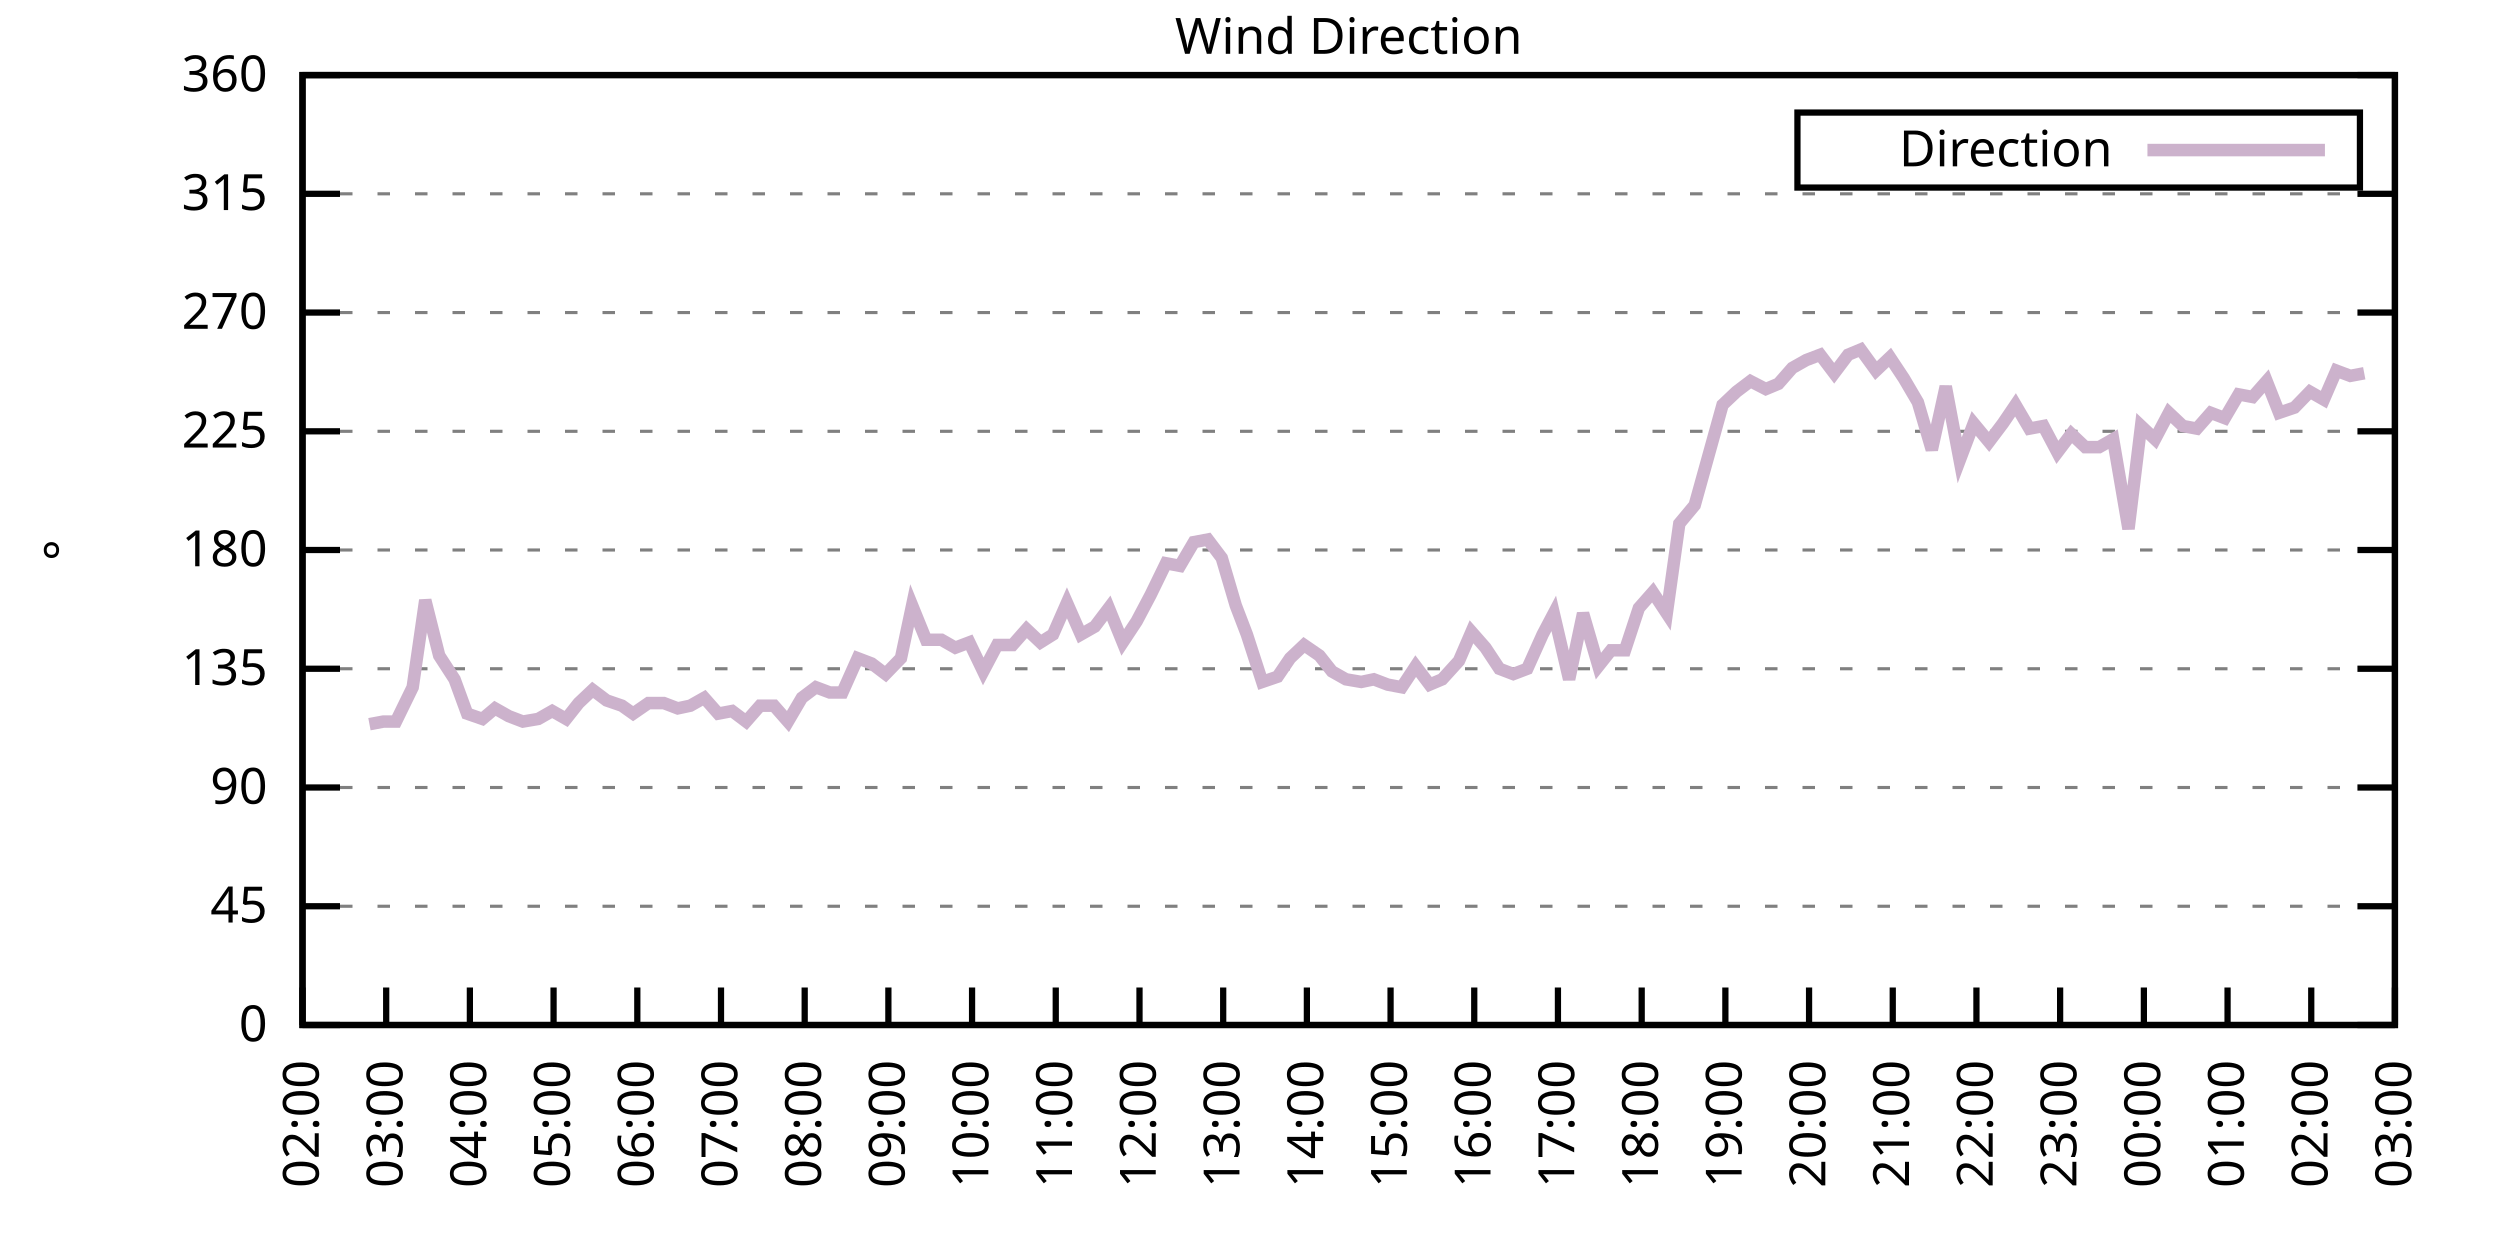
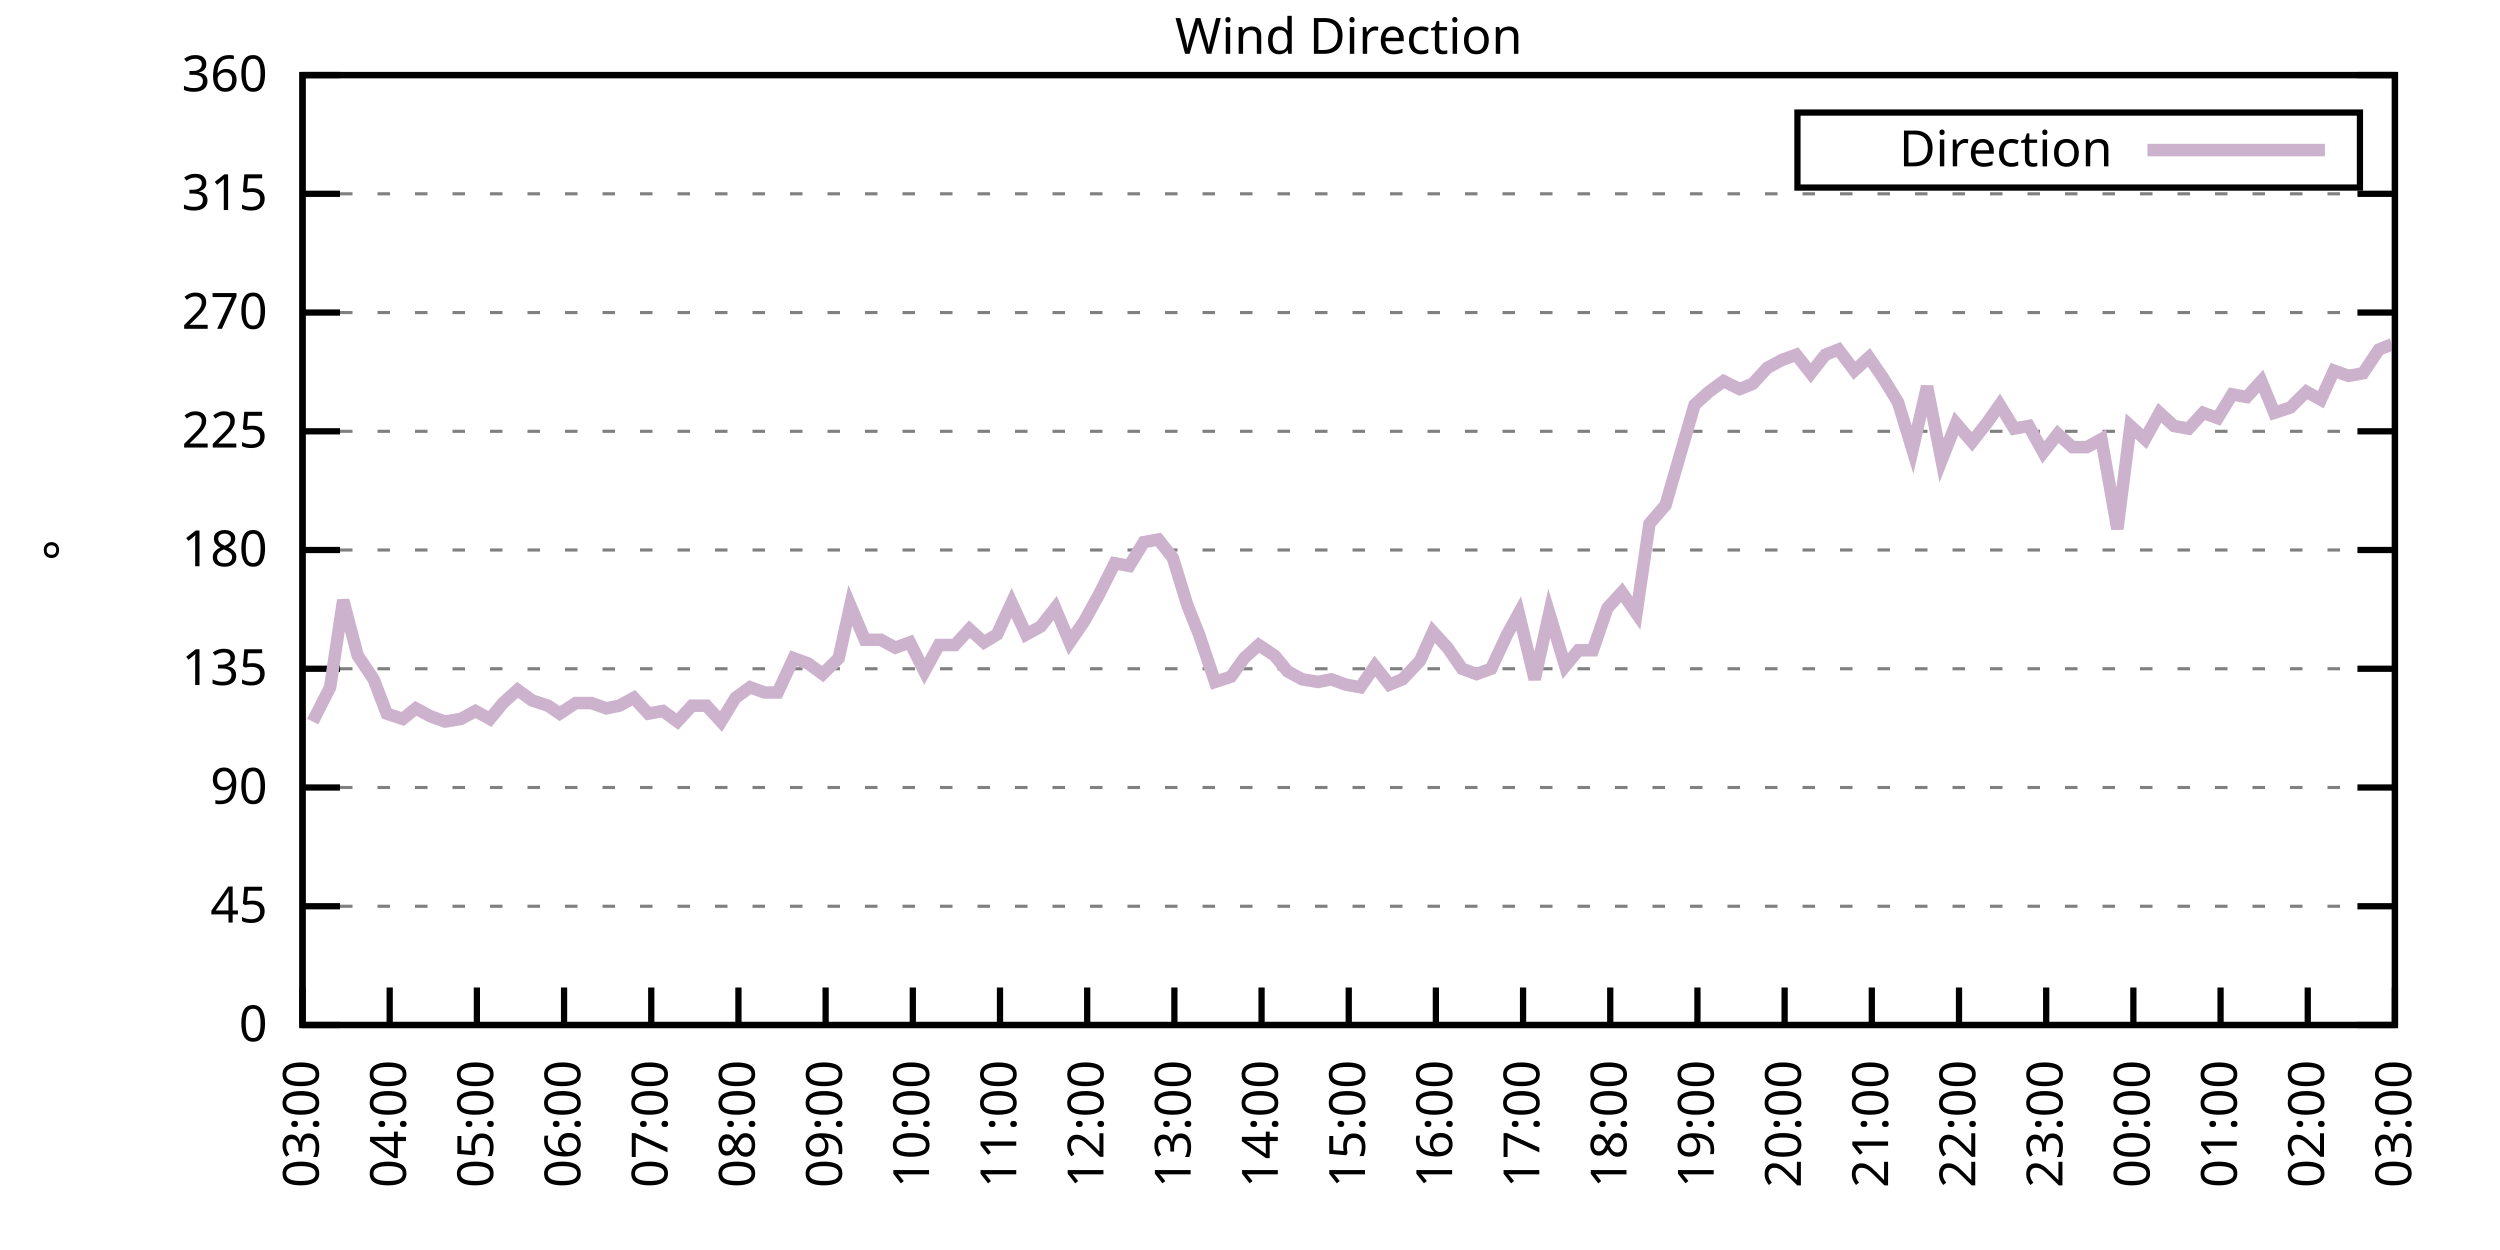
<svg xmlns="http://www.w3.org/2000/svg" xmlns:xlink="http://www.w3.org/1999/xlink" width="400" height="200" viewBox="0 0 400 200">
  <g id="gnuplot_canvas">
    <rect x="0" y="0" width="400" height="200" fill="none" />
    <defs>
      <circle id="gpDot" r="0.5" stroke-width="0.5" stroke="currentColor" />
      <path id="gpPt0" stroke-width="0.333" stroke="currentColor" d="M-1,0 h2 M0,-1 v2" />
      <path id="gpPt1" stroke-width="0.333" stroke="currentColor" d="M-1,-1 L1,1 M1,-1 L-1,1" />
      <path id="gpPt2" stroke-width="0.333" stroke="currentColor" d="M-1,0 L1,0 M0,-1 L0,1 M-1,-1 L1,1 M-1,1 L1,-1" />
      <rect id="gpPt3" stroke-width="0.333" stroke="currentColor" x="-1" y="-1" width="2" height="2" />
      <rect id="gpPt4" stroke-width="0.333" stroke="currentColor" fill="currentColor" x="-1" y="-1" width="2" height="2" />
      <circle id="gpPt5" stroke-width="0.333" stroke="currentColor" cx="0" cy="0" r="1" />
      <use xlink:href="#gpPt5" id="gpPt6" fill="currentColor" stroke="none" />
      <path id="gpPt7" stroke-width="0.333" stroke="currentColor" d="M0,-1.33 L-1.33,0.67 L1.33,0.67 z" />
      <use xlink:href="#gpPt7" id="gpPt8" fill="currentColor" stroke="none" />
      <use xlink:href="#gpPt7" id="gpPt9" stroke="currentColor" transform="rotate(180)" />
      <use xlink:href="#gpPt9" id="gpPt10" fill="currentColor" stroke="none" />
      <use xlink:href="#gpPt3" id="gpPt11" stroke="currentColor" transform="rotate(45)" />
      <use xlink:href="#gpPt11" id="gpPt12" fill="currentColor" stroke="none" />
      <path id="gpPt13" stroke-width="0.333" stroke="currentColor" d="M0,1.330 L1.265,0.411 L0.782,-1.067 L-0.782,-1.076 L-1.265,0.411 z" />
      <use xlink:href="#gpPt13" id="gpPt14" fill="currentColor" stroke="none" />
      <filter id="textbox" filterUnits="objectBoundingBox" x="0" y="0" height="1" width="1">
        <feFlood flood-color="white" flood-opacity="1" result="bgnd" />
        <feComposite in="SourceGraphic" in2="bgnd" operator="atop" />
      </filter>
      <filter id="greybox" filterUnits="objectBoundingBox" x="0" y="0" height="1" width="1">
        <feFlood flood-color="lightgrey" flood-opacity="1" result="grey" />
        <feComposite in="SourceGraphic" in2="grey" operator="atop" />
      </filter>
    </defs>
    <g fill="none" color="white" stroke="currentColor" stroke-width="1.00" stroke-linecap="butt" stroke-linejoin="miter">
</g>
    <g fill="none" color="black" stroke="currentColor" stroke-width="1.00" stroke-linecap="butt" stroke-linejoin="miter">
      <g stroke="none" shape-rendering="crispEdges">
        <polygon fill="rgb(255, 255, 255)" points="48.40,164.00 383.18,164.00 383.18,12.02 48.40,12.02 " />
      </g>
    </g>
    <g fill="none" color="black" stroke="currentColor" stroke-width="1.00" stroke-linecap="butt" stroke-linejoin="miter">
</g>
    <g fill="none" color="black" stroke="black" stroke-width="0.50" stroke-linecap="butt" stroke-linejoin="miter">
</g>
    <g fill="none" color="gray" stroke="currentColor" stroke-width="0.50" stroke-linecap="butt" stroke-linejoin="miter">
      <path stroke="gray" stroke-dasharray="2,4" class="gridline" d="M48.40,164.00 L383.19,164.00  " />
    </g>
    <g fill="none" color="gray" stroke="gray" stroke-width="1.00" stroke-linecap="butt" stroke-linejoin="miter">
</g>
    <g fill="none" color="black" stroke="currentColor" stroke-width="1.00" stroke-linecap="butt" stroke-linejoin="miter">
      <path stroke="black" d="M48.40,164.00 L54.40,164.00 M383.19,164.00 L377.19,164.00  " />
      <g transform="translate(42.80,166.60)" stroke="none" fill="black" font-family="Sans" font-size="8.00" text-anchor="end">
        <text>
          <tspan font-family="Sans"> 0</tspan>
        </text>
      </g>
    </g>
    <g fill="none" color="black" stroke="currentColor" stroke-width="1.00" stroke-linecap="butt" stroke-linejoin="miter">
</g>
    <g fill="none" color="black" stroke="black" stroke-width="0.50" stroke-linecap="butt" stroke-linejoin="miter">
</g>
    <g fill="none" color="gray" stroke="currentColor" stroke-width="0.50" stroke-linecap="butt" stroke-linejoin="miter">
      <path stroke="gray" stroke-dasharray="2,4" class="gridline" d="M48.40,145.00 L383.19,145.00  " />
    </g>
    <g fill="none" color="gray" stroke="gray" stroke-width="1.00" stroke-linecap="butt" stroke-linejoin="miter">
</g>
    <g fill="none" color="black" stroke="currentColor" stroke-width="1.00" stroke-linecap="butt" stroke-linejoin="miter">
      <path stroke="black" d="M48.40,145.00 L54.40,145.00 M383.19,145.00 L377.19,145.00  " />
      <g transform="translate(42.80,147.60)" stroke="none" fill="black" font-family="Sans" font-size="8.00" text-anchor="end">
        <text>
          <tspan font-family="Sans"> 45</tspan>
        </text>
      </g>
    </g>
    <g fill="none" color="black" stroke="currentColor" stroke-width="1.00" stroke-linecap="butt" stroke-linejoin="miter">
</g>
    <g fill="none" color="black" stroke="black" stroke-width="0.50" stroke-linecap="butt" stroke-linejoin="miter">
</g>
    <g fill="none" color="gray" stroke="currentColor" stroke-width="0.50" stroke-linecap="butt" stroke-linejoin="miter">
      <path stroke="gray" stroke-dasharray="2,4" class="gridline" d="M48.40,126.00 L383.19,126.00  " />
    </g>
    <g fill="none" color="gray" stroke="gray" stroke-width="1.00" stroke-linecap="butt" stroke-linejoin="miter">
</g>
    <g fill="none" color="black" stroke="currentColor" stroke-width="1.00" stroke-linecap="butt" stroke-linejoin="miter">
      <path stroke="black" d="M48.40,126.00 L54.40,126.00 M383.19,126.00 L377.19,126.00  " />
      <g transform="translate(42.80,128.60)" stroke="none" fill="black" font-family="Sans" font-size="8.00" text-anchor="end">
        <text>
          <tspan font-family="Sans"> 90</tspan>
        </text>
      </g>
    </g>
    <g fill="none" color="black" stroke="currentColor" stroke-width="1.00" stroke-linecap="butt" stroke-linejoin="miter">
</g>
    <g fill="none" color="black" stroke="black" stroke-width="0.50" stroke-linecap="butt" stroke-linejoin="miter">
</g>
    <g fill="none" color="gray" stroke="currentColor" stroke-width="0.50" stroke-linecap="butt" stroke-linejoin="miter">
      <path stroke="gray" stroke-dasharray="2,4" class="gridline" d="M48.40,107.00 L383.19,107.00  " />
    </g>
    <g fill="none" color="gray" stroke="gray" stroke-width="1.00" stroke-linecap="butt" stroke-linejoin="miter">
</g>
    <g fill="none" color="black" stroke="currentColor" stroke-width="1.00" stroke-linecap="butt" stroke-linejoin="miter">
      <path stroke="black" d="M48.40,107.00 L54.40,107.00 M383.19,107.00 L377.19,107.00  " />
      <g transform="translate(42.80,109.60)" stroke="none" fill="black" font-family="Sans" font-size="8.00" text-anchor="end">
        <text>
          <tspan font-family="Sans"> 135</tspan>
        </text>
      </g>
    </g>
    <g fill="none" color="black" stroke="currentColor" stroke-width="1.00" stroke-linecap="butt" stroke-linejoin="miter">
</g>
    <g fill="none" color="black" stroke="black" stroke-width="0.50" stroke-linecap="butt" stroke-linejoin="miter">
</g>
    <g fill="none" color="gray" stroke="currentColor" stroke-width="0.50" stroke-linecap="butt" stroke-linejoin="miter">
      <path stroke="gray" stroke-dasharray="2,4" class="gridline" d="M48.40,88.00 L383.19,88.00  " />
    </g>
    <g fill="none" color="gray" stroke="gray" stroke-width="1.00" stroke-linecap="butt" stroke-linejoin="miter">
</g>
    <g fill="none" color="black" stroke="currentColor" stroke-width="1.00" stroke-linecap="butt" stroke-linejoin="miter">
      <path stroke="black" d="M48.40,88.00 L54.40,88.00 M383.19,88.00 L377.19,88.00  " />
      <g transform="translate(42.80,90.60)" stroke="none" fill="black" font-family="Sans" font-size="8.00" text-anchor="end">
        <text>
          <tspan font-family="Sans"> 180</tspan>
        </text>
      </g>
    </g>
    <g fill="none" color="black" stroke="currentColor" stroke-width="1.00" stroke-linecap="butt" stroke-linejoin="miter">
</g>
    <g fill="none" color="black" stroke="black" stroke-width="0.50" stroke-linecap="butt" stroke-linejoin="miter">
</g>
    <g fill="none" color="gray" stroke="currentColor" stroke-width="0.50" stroke-linecap="butt" stroke-linejoin="miter">
      <path stroke="gray" stroke-dasharray="2,4" class="gridline" d="M48.40,69.01 L383.19,69.01  " />
    </g>
    <g fill="none" color="gray" stroke="gray" stroke-width="1.00" stroke-linecap="butt" stroke-linejoin="miter">
</g>
    <g fill="none" color="black" stroke="currentColor" stroke-width="1.00" stroke-linecap="butt" stroke-linejoin="miter">
      <path stroke="black" d="M48.40,69.01 L54.40,69.01 M383.19,69.01 L377.19,69.01  " />
      <g transform="translate(42.80,71.61)" stroke="none" fill="black" font-family="Sans" font-size="8.00" text-anchor="end">
        <text>
          <tspan font-family="Sans"> 225</tspan>
        </text>
      </g>
    </g>
    <g fill="none" color="black" stroke="currentColor" stroke-width="1.00" stroke-linecap="butt" stroke-linejoin="miter">
</g>
    <g fill="none" color="black" stroke="black" stroke-width="0.50" stroke-linecap="butt" stroke-linejoin="miter">
</g>
    <g fill="none" color="gray" stroke="currentColor" stroke-width="0.50" stroke-linecap="butt" stroke-linejoin="miter">
      <path stroke="gray" stroke-dasharray="2,4" class="gridline" d="M48.40,50.01 L383.19,50.01  " />
    </g>
    <g fill="none" color="gray" stroke="gray" stroke-width="1.00" stroke-linecap="butt" stroke-linejoin="miter">
</g>
    <g fill="none" color="black" stroke="currentColor" stroke-width="1.00" stroke-linecap="butt" stroke-linejoin="miter">
      <path stroke="black" d="M48.40,50.01 L54.40,50.01 M383.19,50.01 L377.19,50.01  " />
      <g transform="translate(42.80,52.61)" stroke="none" fill="black" font-family="Sans" font-size="8.00" text-anchor="end">
        <text>
          <tspan font-family="Sans"> 270</tspan>
        </text>
      </g>
    </g>
    <g fill="none" color="black" stroke="currentColor" stroke-width="1.00" stroke-linecap="butt" stroke-linejoin="miter">
</g>
    <g fill="none" color="black" stroke="black" stroke-width="0.50" stroke-linecap="butt" stroke-linejoin="miter">
</g>
    <g fill="none" color="gray" stroke="currentColor" stroke-width="0.50" stroke-linecap="butt" stroke-linejoin="miter">
      <path stroke="gray" stroke-dasharray="2,4" class="gridline" d="M48.40,31.01 L383.19,31.01  " />
    </g>
    <g fill="none" color="gray" stroke="gray" stroke-width="1.00" stroke-linecap="butt" stroke-linejoin="miter">
</g>
    <g fill="none" color="black" stroke="currentColor" stroke-width="1.00" stroke-linecap="butt" stroke-linejoin="miter">
      <path stroke="black" d="M48.40,31.01 L54.40,31.01 M383.19,31.01 L377.19,31.01  " />
      <g transform="translate(42.80,33.61)" stroke="none" fill="black" font-family="Sans" font-size="8.00" text-anchor="end">
        <text>
          <tspan font-family="Sans"> 315</tspan>
        </text>
      </g>
    </g>
    <g fill="none" color="black" stroke="currentColor" stroke-width="1.00" stroke-linecap="butt" stroke-linejoin="miter">
</g>
    <g fill="none" color="black" stroke="black" stroke-width="0.50" stroke-linecap="butt" stroke-linejoin="miter">
</g>
    <g fill="none" color="gray" stroke="currentColor" stroke-width="0.50" stroke-linecap="butt" stroke-linejoin="miter">
      <path stroke="gray" stroke-dasharray="2,4" class="gridline" d="M48.40,12.01 L383.19,12.01  " />
    </g>
    <g fill="none" color="gray" stroke="gray" stroke-width="1.00" stroke-linecap="butt" stroke-linejoin="miter">
</g>
    <g fill="none" color="black" stroke="currentColor" stroke-width="1.00" stroke-linecap="butt" stroke-linejoin="miter">
      <path stroke="black" d="M48.40,12.01 L54.40,12.01 M383.19,12.01 L377.19,12.01  " />
      <g transform="translate(42.80,14.61)" stroke="none" fill="black" font-family="Sans" font-size="8.00" text-anchor="end">
        <text>
          <tspan font-family="Sans"> 360</tspan>
        </text>
      </g>
    </g>
    <g fill="none" color="black" stroke="currentColor" stroke-width="1.00" stroke-linecap="butt" stroke-linejoin="miter">
      <path stroke="black" d="M48.40,164.00 L48.40,158.00  " />
      <g transform="translate(51.00,169.60) rotate(270.00)" stroke="none" fill="black" font-family="Sans" font-size="8.00" text-anchor="end">
        <text>
-           <tspan font-family="Sans">02:00</tspan>
-         </text>
-       </g>
-     </g>
-     <g fill="none" color="black" stroke="currentColor" stroke-width="1.00" stroke-linecap="butt" stroke-linejoin="miter">
-       <path stroke="black" d="M61.79,164.00 L61.79,158.00  " />
-       <g transform="translate(64.39,169.60) rotate(270.00)" stroke="none" fill="black" font-family="Sans" font-size="8.00" text-anchor="end">
-         <text>
          <tspan font-family="Sans">03:00</tspan>
        </text>
      </g>
    </g>
    <g fill="none" color="black" stroke="currentColor" stroke-width="1.00" stroke-linecap="butt" stroke-linejoin="miter">
-       <path stroke="black" d="M75.18,164.00 L75.18,158.00  " />
-       <g transform="translate(77.78,169.60) rotate(270.00)" stroke="none" fill="black" font-family="Sans" font-size="8.00" text-anchor="end">
+       <path stroke="black" d="M62.35,164.00 L62.35,158.00  " />
+       <g transform="translate(64.95,169.60) rotate(270.00)" stroke="none" fill="black" font-family="Sans" font-size="8.00" text-anchor="end">
        <text>
          <tspan font-family="Sans">04:00</tspan>
        </text>
      </g>
    </g>
    <g fill="none" color="black" stroke="currentColor" stroke-width="1.00" stroke-linecap="butt" stroke-linejoin="miter">
-       <path stroke="black" d="M88.57,164.00 L88.57,158.00  " />
-       <g transform="translate(91.17,169.60) rotate(270.00)" stroke="none" fill="black" font-family="Sans" font-size="8.00" text-anchor="end">
+       <path stroke="black" d="M76.30,164.00 L76.30,158.00  " />
+       <g transform="translate(78.90,169.60) rotate(270.00)" stroke="none" fill="black" font-family="Sans" font-size="8.00" text-anchor="end">
        <text>
          <tspan font-family="Sans">05:00</tspan>
        </text>
      </g>
    </g>
    <g fill="none" color="black" stroke="currentColor" stroke-width="1.00" stroke-linecap="butt" stroke-linejoin="miter">
-       <path stroke="black" d="M101.97,164.00 L101.97,158.00  " />
-       <g transform="translate(104.57,169.60) rotate(270.00)" stroke="none" fill="black" font-family="Sans" font-size="8.00" text-anchor="end">
+       <path stroke="black" d="M90.25,164.00 L90.25,158.00  " />
+       <g transform="translate(92.85,169.60) rotate(270.00)" stroke="none" fill="black" font-family="Sans" font-size="8.00" text-anchor="end">
        <text>
          <tspan font-family="Sans">06:00</tspan>
        </text>
      </g>
    </g>
    <g fill="none" color="black" stroke="currentColor" stroke-width="1.00" stroke-linecap="butt" stroke-linejoin="miter">
-       <path stroke="black" d="M115.36,164.00 L115.36,158.00  " />
-       <g transform="translate(117.96,169.60) rotate(270.00)" stroke="none" fill="black" font-family="Sans" font-size="8.00" text-anchor="end">
+       <path stroke="black" d="M104.20,164.00 L104.20,158.00  " />
+       <g transform="translate(106.80,169.60) rotate(270.00)" stroke="none" fill="black" font-family="Sans" font-size="8.00" text-anchor="end">
        <text>
          <tspan font-family="Sans">07:00</tspan>
        </text>
      </g>
    </g>
    <g fill="none" color="black" stroke="currentColor" stroke-width="1.00" stroke-linecap="butt" stroke-linejoin="miter">
-       <path stroke="black" d="M128.75,164.00 L128.75,158.00  " />
-       <g transform="translate(131.35,169.60) rotate(270.00)" stroke="none" fill="black" font-family="Sans" font-size="8.00" text-anchor="end">
+       <path stroke="black" d="M118.15,164.00 L118.15,158.00  " />
+       <g transform="translate(120.75,169.60) rotate(270.00)" stroke="none" fill="black" font-family="Sans" font-size="8.00" text-anchor="end">
        <text>
          <tspan font-family="Sans">08:00</tspan>
        </text>
      </g>
    </g>
    <g fill="none" color="black" stroke="currentColor" stroke-width="1.00" stroke-linecap="butt" stroke-linejoin="miter">
-       <path stroke="black" d="M142.14,164.00 L142.14,158.00  " />
-       <g transform="translate(144.74,169.60) rotate(270.00)" stroke="none" fill="black" font-family="Sans" font-size="8.00" text-anchor="end">
+       <path stroke="black" d="M132.10,164.00 L132.10,158.00  " />
+       <g transform="translate(134.70,169.60) rotate(270.00)" stroke="none" fill="black" font-family="Sans" font-size="8.00" text-anchor="end">
        <text>
          <tspan font-family="Sans">09:00</tspan>
        </text>
      </g>
    </g>
    <g fill="none" color="black" stroke="currentColor" stroke-width="1.00" stroke-linecap="butt" stroke-linejoin="miter">
-       <path stroke="black" d="M155.53,164.00 L155.53,158.00  " />
-       <g transform="translate(158.13,169.60) rotate(270.00)" stroke="none" fill="black" font-family="Sans" font-size="8.00" text-anchor="end">
+       <path stroke="black" d="M146.05,164.00 L146.05,158.00  " />
+       <g transform="translate(148.65,169.60) rotate(270.00)" stroke="none" fill="black" font-family="Sans" font-size="8.00" text-anchor="end">
        <text>
          <tspan font-family="Sans">10:00</tspan>
        </text>
      </g>
    </g>
    <g fill="none" color="black" stroke="currentColor" stroke-width="1.00" stroke-linecap="butt" stroke-linejoin="miter">
-       <path stroke="black" d="M168.92,164.00 L168.92,158.00  " />
-       <g transform="translate(171.52,169.60) rotate(270.00)" stroke="none" fill="black" font-family="Sans" font-size="8.00" text-anchor="end">
+       <path stroke="black" d="M160.00,164.00 L160.00,158.00  " />
+       <g transform="translate(162.60,169.60) rotate(270.00)" stroke="none" fill="black" font-family="Sans" font-size="8.00" text-anchor="end">
        <text>
          <tspan font-family="Sans">11:00</tspan>
        </text>
      </g>
    </g>
    <g fill="none" color="black" stroke="currentColor" stroke-width="1.00" stroke-linecap="butt" stroke-linejoin="miter">
-       <path stroke="black" d="M182.32,164.00 L182.32,158.00  " />
-       <g transform="translate(184.92,169.60) rotate(270.00)" stroke="none" fill="black" font-family="Sans" font-size="8.00" text-anchor="end">
+       <path stroke="black" d="M173.95,164.00 L173.95,158.00  " />
+       <g transform="translate(176.55,169.60) rotate(270.00)" stroke="none" fill="black" font-family="Sans" font-size="8.00" text-anchor="end">
        <text>
          <tspan font-family="Sans">12:00</tspan>
        </text>
      </g>
    </g>
    <g fill="none" color="black" stroke="currentColor" stroke-width="1.00" stroke-linecap="butt" stroke-linejoin="miter">
-       <path stroke="black" d="M195.71,164.00 L195.71,158.00  " />
-       <g transform="translate(198.31,169.60) rotate(270.00)" stroke="none" fill="black" font-family="Sans" font-size="8.00" text-anchor="end">
+       <path stroke="black" d="M187.90,164.00 L187.90,158.00  " />
+       <g transform="translate(190.50,169.60) rotate(270.00)" stroke="none" fill="black" font-family="Sans" font-size="8.00" text-anchor="end">
        <text>
          <tspan font-family="Sans">13:00</tspan>
        </text>
      </g>
    </g>
    <g fill="none" color="black" stroke="currentColor" stroke-width="1.00" stroke-linecap="butt" stroke-linejoin="miter">
-       <path stroke="black" d="M209.10,164.00 L209.10,158.00  " />
-       <g transform="translate(211.70,169.60) rotate(270.00)" stroke="none" fill="black" font-family="Sans" font-size="8.00" text-anchor="end">
+       <path stroke="black" d="M201.85,164.00 L201.85,158.00  " />
+       <g transform="translate(204.45,169.60) rotate(270.00)" stroke="none" fill="black" font-family="Sans" font-size="8.00" text-anchor="end">
        <text>
          <tspan font-family="Sans">14:00</tspan>
        </text>
      </g>
    </g>
    <g fill="none" color="black" stroke="currentColor" stroke-width="1.00" stroke-linecap="butt" stroke-linejoin="miter">
-       <path stroke="black" d="M222.49,164.00 L222.49,158.00  " />
-       <g transform="translate(225.09,169.60) rotate(270.00)" stroke="none" fill="black" font-family="Sans" font-size="8.00" text-anchor="end">
+       <path stroke="black" d="M215.80,164.00 L215.80,158.00  " />
+       <g transform="translate(218.40,169.60) rotate(270.00)" stroke="none" fill="black" font-family="Sans" font-size="8.00" text-anchor="end">
        <text>
          <tspan font-family="Sans">15:00</tspan>
        </text>
      </g>
    </g>
    <g fill="none" color="black" stroke="currentColor" stroke-width="1.00" stroke-linecap="butt" stroke-linejoin="miter">
-       <path stroke="black" d="M235.88,164.00 L235.88,158.00  " />
-       <g transform="translate(238.48,169.60) rotate(270.00)" stroke="none" fill="black" font-family="Sans" font-size="8.00" text-anchor="end">
+       <path stroke="black" d="M229.74,164.00 L229.74,158.00  " />
+       <g transform="translate(232.34,169.60) rotate(270.00)" stroke="none" fill="black" font-family="Sans" font-size="8.00" text-anchor="end">
        <text>
          <tspan font-family="Sans">16:00</tspan>
        </text>
      </g>
    </g>
    <g fill="none" color="black" stroke="currentColor" stroke-width="1.00" stroke-linecap="butt" stroke-linejoin="miter">
-       <path stroke="black" d="M249.27,164.00 L249.27,158.00  " />
-       <g transform="translate(251.87,169.60) rotate(270.00)" stroke="none" fill="black" font-family="Sans" font-size="8.00" text-anchor="end">
+       <path stroke="black" d="M243.69,164.00 L243.69,158.00  " />
+       <g transform="translate(246.29,169.60) rotate(270.00)" stroke="none" fill="black" font-family="Sans" font-size="8.00" text-anchor="end">
        <text>
          <tspan font-family="Sans">17:00</tspan>
        </text>
      </g>
    </g>
    <g fill="none" color="black" stroke="currentColor" stroke-width="1.00" stroke-linecap="butt" stroke-linejoin="miter">
-       <path stroke="black" d="M262.67,164.00 L262.67,158.00  " />
-       <g transform="translate(265.27,169.60) rotate(270.00)" stroke="none" fill="black" font-family="Sans" font-size="8.00" text-anchor="end">
+       <path stroke="black" d="M257.64,164.00 L257.64,158.00  " />
+       <g transform="translate(260.24,169.60) rotate(270.00)" stroke="none" fill="black" font-family="Sans" font-size="8.00" text-anchor="end">
        <text>
          <tspan font-family="Sans">18:00</tspan>
        </text>
      </g>
    </g>
    <g fill="none" color="black" stroke="currentColor" stroke-width="1.00" stroke-linecap="butt" stroke-linejoin="miter">
-       <path stroke="black" d="M276.06,164.00 L276.06,158.00  " />
-       <g transform="translate(278.66,169.60) rotate(270.00)" stroke="none" fill="black" font-family="Sans" font-size="8.00" text-anchor="end">
+       <path stroke="black" d="M271.59,164.00 L271.59,158.00  " />
+       <g transform="translate(274.19,169.60) rotate(270.00)" stroke="none" fill="black" font-family="Sans" font-size="8.00" text-anchor="end">
        <text>
          <tspan font-family="Sans">19:00</tspan>
        </text>
      </g>
    </g>
    <g fill="none" color="black" stroke="currentColor" stroke-width="1.00" stroke-linecap="butt" stroke-linejoin="miter">
-       <path stroke="black" d="M289.45,164.00 L289.45,158.00  " />
-       <g transform="translate(292.05,169.60) rotate(270.00)" stroke="none" fill="black" font-family="Sans" font-size="8.00" text-anchor="end">
+       <path stroke="black" d="M285.54,164.00 L285.54,158.00  " />
+       <g transform="translate(288.14,169.60) rotate(270.00)" stroke="none" fill="black" font-family="Sans" font-size="8.00" text-anchor="end">
        <text>
          <tspan font-family="Sans">20:00</tspan>
        </text>
      </g>
    </g>
    <g fill="none" color="black" stroke="currentColor" stroke-width="1.00" stroke-linecap="butt" stroke-linejoin="miter">
-       <path stroke="black" d="M302.84,164.00 L302.84,158.00  " />
-       <g transform="translate(305.44,169.60) rotate(270.00)" stroke="none" fill="black" font-family="Sans" font-size="8.00" text-anchor="end">
+       <path stroke="black" d="M299.49,164.00 L299.49,158.00  " />
+       <g transform="translate(302.09,169.60) rotate(270.00)" stroke="none" fill="black" font-family="Sans" font-size="8.00" text-anchor="end">
        <text>
          <tspan font-family="Sans">21:00</tspan>
        </text>
      </g>
    </g>
    <g fill="none" color="black" stroke="currentColor" stroke-width="1.00" stroke-linecap="butt" stroke-linejoin="miter">
-       <path stroke="black" d="M316.23,164.00 L316.23,158.00  " />
-       <g transform="translate(318.83,169.60) rotate(270.00)" stroke="none" fill="black" font-family="Sans" font-size="8.00" text-anchor="end">
+       <path stroke="black" d="M313.44,164.00 L313.44,158.00  " />
+       <g transform="translate(316.04,169.60) rotate(270.00)" stroke="none" fill="black" font-family="Sans" font-size="8.00" text-anchor="end">
        <text>
          <tspan font-family="Sans">22:00</tspan>
        </text>
      </g>
    </g>
    <g fill="none" color="black" stroke="currentColor" stroke-width="1.00" stroke-linecap="butt" stroke-linejoin="miter">
-       <path stroke="black" d="M329.62,164.00 L329.62,158.00  " />
-       <g transform="translate(332.22,169.60) rotate(270.00)" stroke="none" fill="black" font-family="Sans" font-size="8.00" text-anchor="end">
+       <path stroke="black" d="M327.39,164.00 L327.39,158.00  " />
+       <g transform="translate(329.99,169.60) rotate(270.00)" stroke="none" fill="black" font-family="Sans" font-size="8.00" text-anchor="end">
        <text>
          <tspan font-family="Sans">23:00</tspan>
        </text>
      </g>
    </g>
    <g fill="none" color="black" stroke="currentColor" stroke-width="1.00" stroke-linecap="butt" stroke-linejoin="miter">
-       <path stroke="black" d="M343.02,164.00 L343.02,158.00  " />
-       <g transform="translate(345.62,169.60) rotate(270.00)" stroke="none" fill="black" font-family="Sans" font-size="8.00" text-anchor="end">
+       <path stroke="black" d="M341.34,164.00 L341.34,158.00  " />
+       <g transform="translate(343.94,169.60) rotate(270.00)" stroke="none" fill="black" font-family="Sans" font-size="8.00" text-anchor="end">
        <text>
          <tspan font-family="Sans">00:00</tspan>
        </text>
      </g>
    </g>
    <g fill="none" color="black" stroke="currentColor" stroke-width="1.00" stroke-linecap="butt" stroke-linejoin="miter">
-       <path stroke="black" d="M356.41,164.00 L356.41,158.00  " />
-       <g transform="translate(359.01,169.60) rotate(270.00)" stroke="none" fill="black" font-family="Sans" font-size="8.00" text-anchor="end">
+       <path stroke="black" d="M355.29,164.00 L355.29,158.00  " />
+       <g transform="translate(357.89,169.60) rotate(270.00)" stroke="none" fill="black" font-family="Sans" font-size="8.00" text-anchor="end">
        <text>
          <tspan font-family="Sans">01:00</tspan>
        </text>
      </g>
    </g>
    <g fill="none" color="black" stroke="currentColor" stroke-width="1.00" stroke-linecap="butt" stroke-linejoin="miter">
-       <path stroke="black" d="M369.80,164.00 L369.80,158.00  " />
-       <g transform="translate(372.40,169.60) rotate(270.00)" stroke="none" fill="black" font-family="Sans" font-size="8.00" text-anchor="end">
+       <path stroke="black" d="M369.24,164.00 L369.24,158.00  " />
+       <g transform="translate(371.84,169.60) rotate(270.00)" stroke="none" fill="black" font-family="Sans" font-size="8.00" text-anchor="end">
        <text>
          <tspan font-family="Sans">02:00</tspan>
        </text>
      </g>
    </g>
    <g fill="none" color="black" stroke="currentColor" stroke-width="1.00" stroke-linecap="butt" stroke-linejoin="miter">
      <path stroke="black" d="M383.19,164.00 L383.19,158.00  " />
      <g transform="translate(385.79,169.60) rotate(270.00)" stroke="none" fill="black" font-family="Sans" font-size="8.00" text-anchor="end">
        <text>
          <tspan font-family="Sans">03:00</tspan>
        </text>
      </g>
    </g>
    <g fill="none" color="black" stroke="currentColor" stroke-width="1.00" stroke-linecap="butt" stroke-linejoin="miter">
</g>
    <g fill="none" color="black" stroke="currentColor" stroke-width="1.00" stroke-linecap="butt" stroke-linejoin="miter">
      <path stroke="black" d="M48.40,12.01 L48.40,164.00 L383.19,164.00 L383.19,12.01 L48.40,12.01 Z  " />
    </g>
    <g fill="none" color="black" stroke="currentColor" stroke-width="1.00" stroke-linecap="butt" stroke-linejoin="miter">
</g>
    <g fill="none" color="black" stroke="currentColor" stroke-width="1.00" stroke-linecap="butt" stroke-linejoin="miter">
      <path stroke="black" d="M287.59,30.01 L287.59,18.01 L377.59,18.01 L377.59,30.01 L287.59,30.01 Z  " />
    </g>
    <g id="Wind_direction_plot_1">
      <g fill="none" color="white" stroke="black" stroke-width="2.00" stroke-linecap="butt" stroke-linejoin="miter">
</g>
      <g fill="none" color="black" stroke="currentColor" stroke-width="2.00" stroke-linecap="butt" stroke-linejoin="miter">
        <g transform="translate(337.99,26.61)" stroke="none" fill="black" font-family="Sans" font-size="8.00" text-anchor="end">
          <text>
            <tspan font-family="Sans">Direction</tspan>
          </text>
        </g>
      </g>
      <g fill="none" color="black" stroke="currentColor" stroke-width="2.00" stroke-linecap="butt" stroke-linejoin="miter">
-         <path stroke="rgb(204, 178, 204)" d="M343.59,24.01 L371.99,24.01 M59.11,115.87 L61.35,115.45 L63.35,115.45 L66.03,109.96 L68.04,96.03 L70.27,104.89   L72.73,108.69 L74.74,114.18 L77.19,115.03 L79.20,113.34 L81.43,114.60 L83.66,115.45 L86.12,115.03 L88.35,113.76   L90.58,115.03 L92.59,112.49 L94.82,110.38 L97.06,112.07 L99.51,112.91 L101.30,114.18 L103.75,112.49 L106.21,112.49   L108.44,113.34 L110.45,112.91 L112.68,111.65 L114.91,114.18 L117.14,113.76 L119.38,115.45 L121.61,112.91 L123.84,112.91   L126.07,115.45 L128.30,111.65 L130.54,109.96 L132.77,110.80 L134.78,110.80 L137.23,105.31 L139.46,106.16 L141.69,107.85   L144.15,105.31 L145.94,96.87 L148.17,102.36 L150.62,102.36 L152.85,103.63 L155.09,102.78 L157.32,107.43 L159.55,103.20   L162.01,103.20 L164.24,100.67 L166.47,102.78 L168.48,101.52 L170.71,96.45 L172.94,101.52 L175.17,100.25 L177.41,97.29   L179.64,102.78 L181.87,99.40 L184.10,95.18 L186.56,90.12 L188.79,90.54 L191.02,86.74 L193.25,86.32 L195.48,89.27   L197.72,96.87 L199.50,101.52 L201.96,109.11 L204.41,108.27 L206.42,105.31 L208.65,103.20 L211.11,104.89 L213.12,107.43   L215.35,108.69 L217.80,109.11 L219.81,108.69 L222.04,109.54 L224.28,109.96 L226.51,106.58 L228.74,109.54 L230.75,108.69   L233.43,105.74 L235.44,101.09 L237.67,103.63 L239.90,107.00 L242.13,107.85 L244.36,107.00 L246.82,101.52 L248.60,98.14   L251.06,108.69 L253.29,98.14 L255.75,106.58 L257.76,104.05 L259.99,104.05 L262.22,97.29 L264.45,94.76 L266.68,98.14   L268.69,83.78 L271.15,80.83 L275.61,64.78 L277.84,62.67 L280.07,60.98 L282.53,62.25 L284.54,61.41 L286.77,58.87   L289.00,57.61 L291.23,56.76 L293.47,59.72 L295.70,56.76 L297.71,55.92 L300.16,59.30 L302.39,57.18 L304.63,60.56   L306.86,64.36 L309.09,71.96 L311.32,61.83 L313.55,73.65 L315.79,67.74 L318.24,70.70 L320.47,67.74 L322.48,64.78   L324.71,68.58 L326.95,68.16 L329.18,72.38 L331.41,69.43 L333.64,71.54 L335.87,71.54 L338.10,70.27 L340.56,84.63   L342.57,68.16 L344.80,70.27 L347.03,66.05 L349.26,68.16 L351.50,68.58 L353.73,66.05 L355.96,66.90 L358.19,63.10   L360.42,63.52 L362.66,60.98 L364.66,66.05 L367.12,65.21 L369.58,62.67 L371.81,63.94 L373.82,59.30 L376.05,60.14   L378.28,59.72  " />
+         <path stroke="rgb(204, 178, 204)" d="M343.59,24.01 L371.99,24.01 M50.03,115.45 L52.82,109.96 L54.91,96.03 L57.23,104.89 L59.79,108.69 L61.88,114.18   L64.44,115.03 L66.53,113.34 L68.86,114.60 L71.18,115.45 L73.74,115.03 L76.07,113.76 L78.39,115.03 L80.48,112.49   L82.81,110.38 L85.13,112.07 L87.69,112.91 L89.55,114.18 L92.11,112.49 L94.67,112.49 L96.99,113.34 L99.08,112.91   L101.41,111.65 L103.73,114.18 L106.06,113.76 L108.38,115.45 L110.71,112.91 L113.03,112.91 L115.36,115.45 L117.68,111.65   L120.01,109.96 L122.33,110.80 L124.43,110.80 L126.98,105.31 L129.31,106.16 L131.63,107.85 L134.19,105.31 L136.05,96.87   L138.37,102.36 L140.93,102.36 L143.26,103.63 L145.58,102.78 L147.91,107.43 L150.23,103.20 L152.79,103.20 L155.11,100.67   L157.44,102.78 L159.53,101.52 L161.86,96.45 L164.18,101.52 L166.51,100.25 L168.83,97.29 L171.16,102.78 L173.48,99.40   L175.81,95.18 L178.36,90.12 L180.69,90.54 L183.01,86.74 L185.34,86.32 L187.66,89.27 L189.99,96.87 L191.85,101.52   L194.41,109.11 L196.96,108.27 L199.06,105.31 L201.38,103.20 L203.94,104.89 L206.03,107.43 L208.36,108.69 L210.91,109.11   L213.01,108.69 L215.33,109.54 L217.65,109.96 L219.98,106.58 L222.30,109.54 L224.40,108.69 L227.19,105.74 L229.28,101.09   L231.60,103.63 L233.93,107.00 L236.25,107.85 L238.58,107.00 L241.14,101.52 L243.00,98.14 L245.55,108.69 L247.88,98.14   L250.44,106.58 L252.53,104.05 L254.85,104.05 L257.18,97.29 L259.50,94.76 L261.83,98.14 L263.92,83.78 L266.48,80.83   L271.13,64.78 L273.45,62.67 L275.78,60.98 L278.34,62.25 L280.43,61.41 L282.75,58.87 L285.08,57.61 L287.40,56.76   L289.73,59.72 L292.05,56.76 L294.15,55.92 L296.70,59.30 L299.03,57.18 L301.35,60.56 L303.68,64.36 L306.00,71.96   L308.33,61.83 L310.65,73.65 L312.98,67.74 L315.53,70.70 L317.86,67.74 L319.95,64.78 L322.28,68.58 L324.60,68.16   L326.93,72.38 L329.25,69.43 L331.58,71.54 L333.90,71.54 L336.23,70.27 L338.78,84.63 L340.88,68.16 L343.20,70.27   L345.53,66.05 L347.85,68.16 L350.18,68.58 L352.50,66.05 L354.83,66.90 L357.15,63.10 L359.48,63.52 L361.80,60.98   L363.89,66.05 L366.45,65.21 L369.01,62.67 L371.33,63.94 L373.43,59.30 L375.75,60.14 L378.08,59.72 L380.63,55.92   L382.73,55.07  " />
      </g>
    </g>
    <g fill="none" color="black" stroke="currentColor" stroke-width="2.00" stroke-linecap="butt" stroke-linejoin="miter">
</g>
    <g fill="none" color="black" stroke="black" stroke-width="1.00" stroke-linecap="butt" stroke-linejoin="miter">
</g>
    <g fill="none" color="black" stroke="currentColor" stroke-width="1.00" stroke-linecap="butt" stroke-linejoin="miter">
      <path stroke="black" d="M48.40,12.01 L48.40,164.00 L383.19,164.00 L383.19,12.01 L48.40,12.01 Z  " />
      <g transform="translate(12.80,88.01) rotate(270.00)" stroke="none" fill="black" font-family="Sans" font-size="8.00" text-anchor="middle">
        <text>
          <tspan font-family="Sans">°</tspan>
        </text>
      </g>
    </g>
    <g fill="none" color="black" stroke="currentColor" stroke-width="1.00" stroke-linecap="butt" stroke-linejoin="miter">
</g>
    <g fill="none" color="black" stroke="currentColor" stroke-width="1.00" stroke-linecap="butt" stroke-linejoin="miter">
      <g transform="translate(215.79,8.61)" stroke="none" fill="black" font-family="Sans" font-size="8.00" text-anchor="middle">
        <text>
          <tspan font-family="Sans">Wind Direction</tspan>
        </text>
      </g>
    </g>
    <g fill="none" color="black" stroke="currentColor" stroke-width="1.00" stroke-linecap="butt" stroke-linejoin="miter">
</g>
  </g>
</svg>
